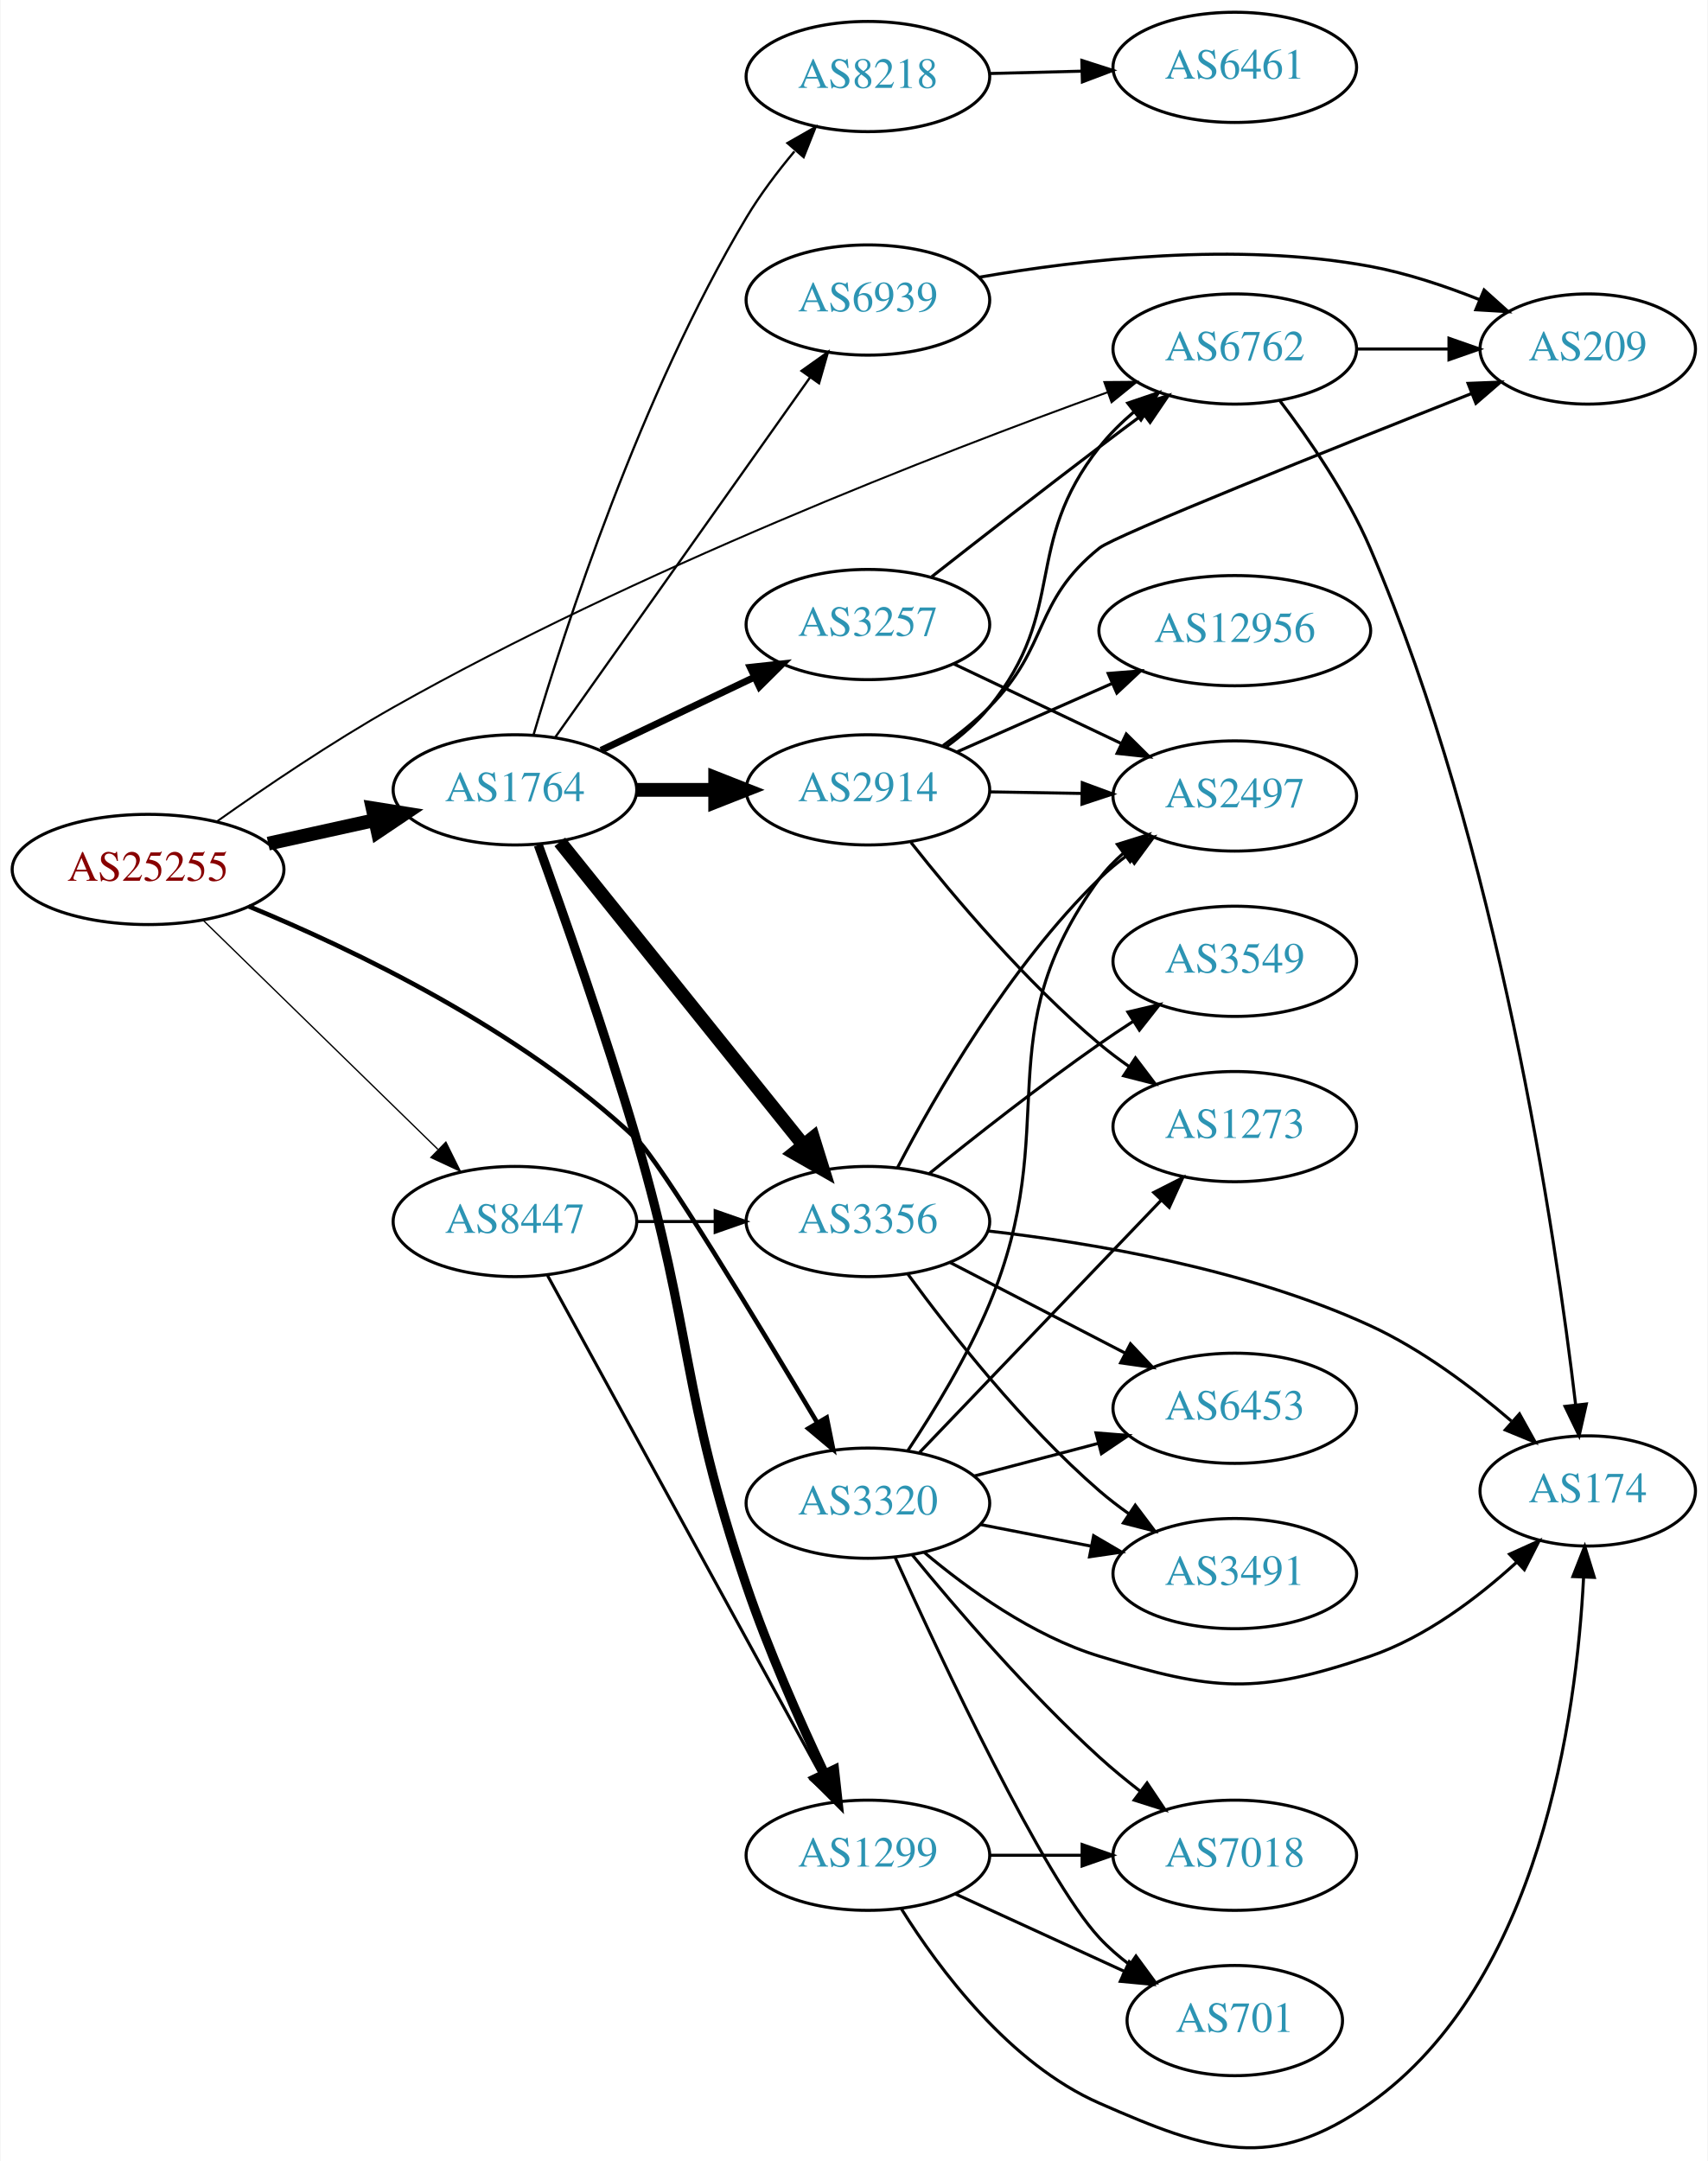
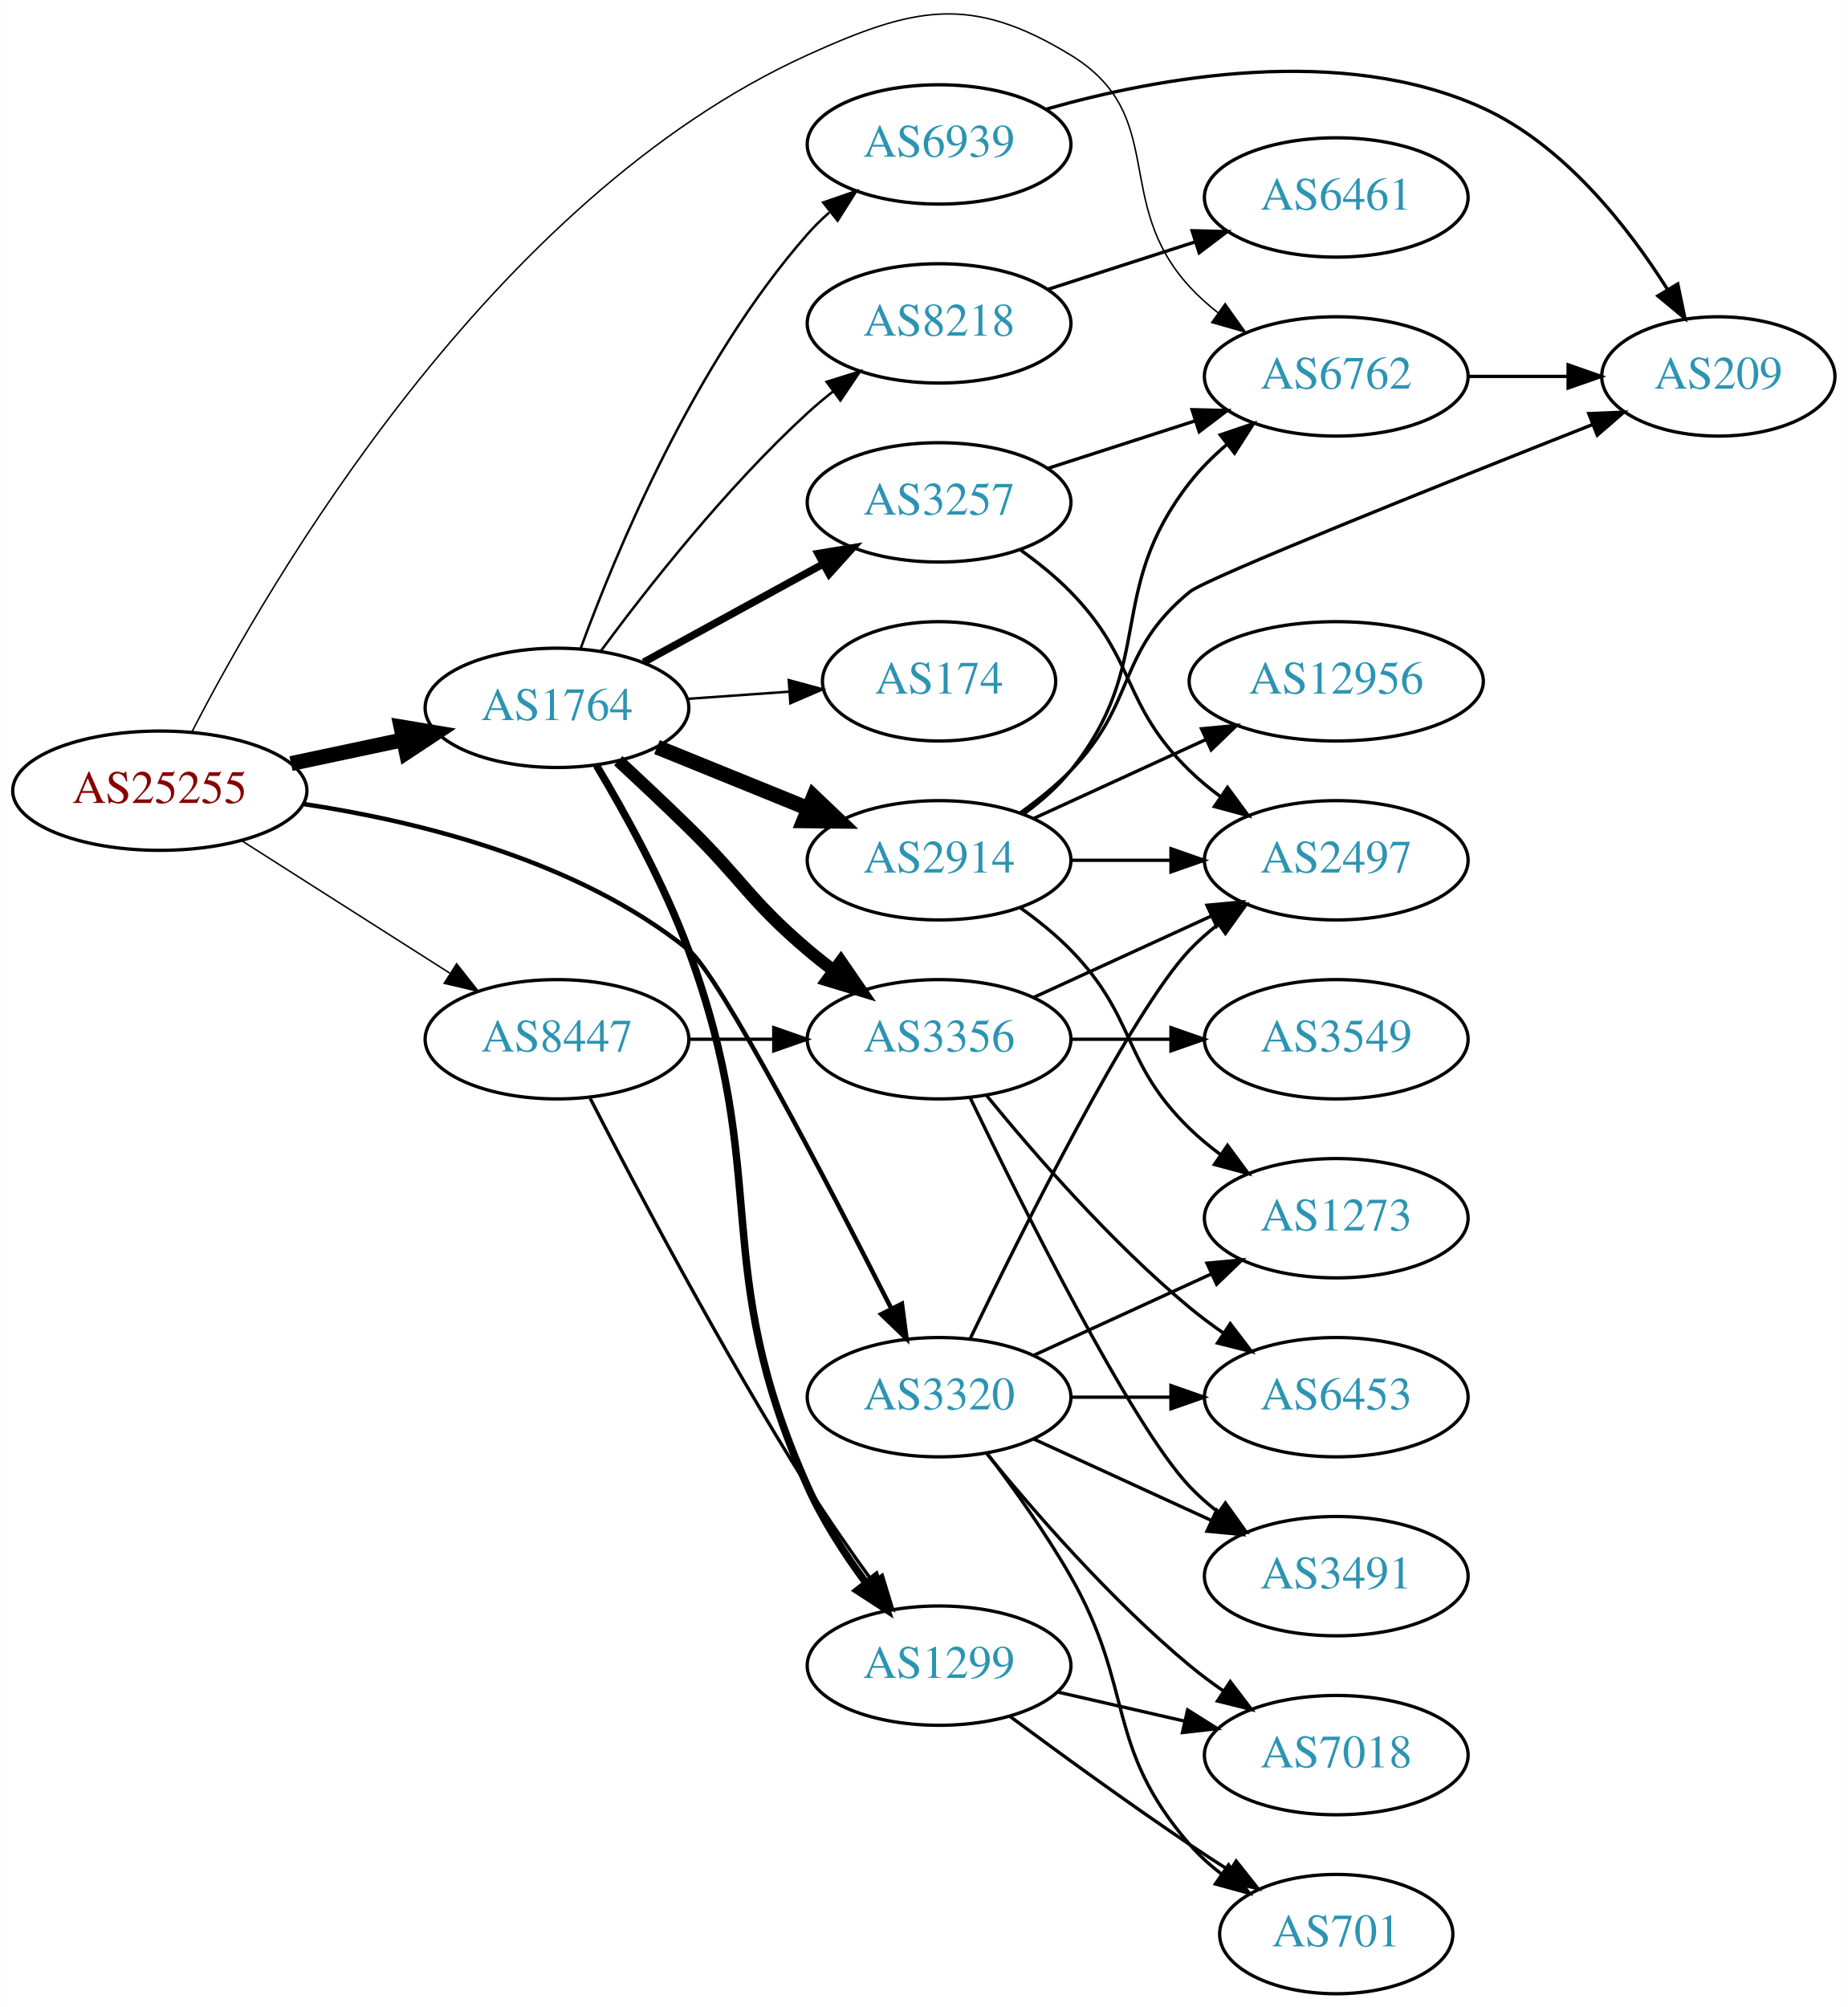
- <svg xmlns="http://www.w3.org/2000/svg" xmlns:xlink="http://www.w3.org/1999/xlink" width="558pt" height="706pt" viewBox="0.00 0.00 557.56 705.87">
-   <g id="graph0" class="graph" transform="scale(1 1) rotate(0) translate(4 701.871)">
-     <polygon fill="white" stroke="none" points="-4,4 -4,-701.871 553.564,-701.871 553.564,4 -4,4" />
+ <svg xmlns="http://www.w3.org/2000/svg" xmlns:xlink="http://www.w3.org/1999/xlink" width="558pt" height="606pt" viewBox="0.00 0.00 557.56 605.58">
+   <g id="graph0" class="graph" transform="scale(1 1) rotate(0) translate(4 601.579)">
+     <polygon fill="white" stroke="none" points="-4,4 -4,-601.579 553.564,-601.579 553.564,4 -4,4" />
    <g id="node1" class="node">
      <g id="a_node1">
        <a xlink:href="/asn/25255" xlink:title="AS25255 ~ ==&gt; TELE2 AUSTRIA &lt;== [AT]">
-           <ellipse fill="#ffffff" stroke="black" cx="44.196" cy="-417.871" rx="44.393" ry="18" />
-           <text text-anchor="middle" x="44.196" y="-414.171" font-family="Times,serif" font-size="14.00" fill="#880000">AS25255</text>
+           <ellipse fill="#ffffff" stroke="black" cx="44.196" cy="-363" rx="44.393" ry="18" />
+           <text text-anchor="middle" x="44.196" y="-359.3" font-family="Times,serif" font-size="14.00" fill="#880000">AS25255</text>
        </a>
      </g>
    </g>
    <g id="node2" class="node">
      <g id="a_node2">
        <a xlink:href="/asn/1764" xlink:title="AS1764 ~ NEXTLAYER-AS [AT]">
-           <ellipse fill="#ffffff" stroke="black" cx="164.039" cy="-443.871" rx="39.794" ry="18" />
-           <text text-anchor="middle" x="164.039" y="-440.171" font-family="Times,serif" font-size="14.00" fill="#2c94b3">AS1764</text>
+           <ellipse fill="#ffffff" stroke="black" cx="164.039" cy="-388" rx="39.794" ry="18" />
+           <text text-anchor="middle" x="164.039" y="-384.3" font-family="Times,serif" font-size="14.00" fill="#2c94b3">AS1764</text>
        </a>
      </g>
    </g>
    <g id="edge1" class="edge">
-       <path fill="none" stroke="black" stroke-width="4.5" d="M83.456,-426.312C94.58,-428.766 106.828,-431.469 118.312,-434.003" />
-       <polygon fill="black" stroke="black" stroke-width="4.5" points="117.546,-437.866 128.159,-436.175 119.242,-430.176 117.546,-437.866" />
+       <path fill="none" stroke="black" stroke-width="4.5" d="M83.782,-371.186C94.575,-373.476 106.404,-375.985 117.556,-378.351" />
+       <polygon fill="black" stroke="black" stroke-width="4.5" points="116.958,-382.249 127.557,-380.473 118.592,-374.546 116.958,-382.249" />
    </g>
    <g id="node3" class="node">
      <g id="a_node3">
        <a xlink:href="/asn/3320" xlink:title="AS3320 ~ DTAG [DE]">
-           <ellipse fill="#ffffff" stroke="black" cx="279.332" cy="-210.871" rx="39.794" ry="18" />
-           <text text-anchor="middle" x="279.332" y="-207.171" font-family="Times,serif" font-size="14.00" fill="#2c94b3">AS3320</text>
+           <ellipse fill="#ffffff" stroke="black" cx="279.332" cy="-180" rx="39.794" ry="18" />
+           <text text-anchor="middle" x="279.332" y="-176.3" font-family="Times,serif" font-size="14.00" fill="#2c94b3">AS3320</text>
        </a>
      </g>
    </g>
    <g id="edge2" class="edge">
-       <path fill="none" stroke="black" stroke-width="1.5" d="M77.064,-405.832C111.386,-391.668 166.113,-365.489 203.685,-329.871 211.41,-322.547 243.316,-269.867 262.828,-237.1" />
-       <polygon fill="black" stroke="black" stroke-width="1.5" points="265.874,-238.826 267.973,-228.441 259.856,-235.25 265.874,-238.826" />
+       <path fill="none" stroke="black" stroke-width="1.35" d="M87.309,-359.02C121.825,-353.853 170.261,-342.022 203.685,-315 213.029,-307.446 245.957,-244.139 264.81,-206.96" />
+       <polygon fill="black" stroke="black" stroke-width="1.35" points="268.114,-208.181 269.5,-197.677 261.867,-205.024 268.114,-208.181" />
    </g>
    <g id="node4" class="node">
      <g id="a_node4">
        <a xlink:href="/asn/6762" xlink:title="AS6762 ~ TELECOM ITALIA SPARKLE S.p.A. [IT]">
-           <ellipse fill="#ffffff" stroke="black" cx="399.174" cy="-587.871" rx="39.794" ry="18" />
-           <text text-anchor="middle" x="399.174" y="-584.171" font-family="Times,serif" font-size="14.00" fill="#2c94b3">AS6762</text>
+           <ellipse fill="#ffffff" stroke="black" cx="399.174" cy="-488" rx="39.794" ry="18" />
+           <text text-anchor="middle" x="399.174" y="-484.3" font-family="Times,serif" font-size="14.00" fill="#2c94b3">AS6762</text>
        </a>
      </g>
    </g>
    <g id="edge3" class="edge">
-       <path fill="none" stroke="black" stroke-width="0.643" d="M66.818,-433.642C82.428,-444.702 104.222,-459.485 124.392,-470.871 203.423,-515.483 302.827,-553.935 357.486,-573.692" />
-       <polygon fill="black" stroke="black" stroke-width="0.643" points="356.562,-577.079 367.157,-577.161 358.926,-570.49 356.562,-577.079" />
+       <path fill="none" stroke="black" stroke-width="0.45" d="M53.887,-380.757C76.851,-425.36 144.017,-541.624 239.685,-585 271.781,-599.553 288.895,-603.357 318.978,-585 348.842,-566.777 331.296,-540.75 354.978,-515 357.522,-512.233 360.412,-509.641 363.463,-507.242" />
+       <polygon fill="black" stroke="black" stroke-width="0.45" points="365.645,-509.986 371.788,-501.354 361.603,-504.271 365.645,-509.986" />
    </g>
    <g id="node5" class="node">
      <g id="a_node5">
        <a xlink:href="/asn/8447" xlink:title="AS8447 ~ A1 Telekom Austria AG [AT]">
-           <ellipse fill="#ffffff" stroke="black" cx="164.039" cy="-302.871" rx="39.794" ry="18" />
-           <text text-anchor="middle" x="164.039" y="-299.171" font-family="Times,serif" font-size="14.00" fill="#2c94b3">AS8447</text>
+           <ellipse fill="#ffffff" stroke="black" cx="164.039" cy="-288" rx="39.794" ry="18" />
+           <text text-anchor="middle" x="164.039" y="-284.3" font-family="Times,serif" font-size="14.00" fill="#2c94b3">AS8447</text>
        </a>
      </g>
    </g>
    <g id="edge4" class="edge">
-       <path fill="none" stroke="black" stroke-width="0.429" d="M62.08,-401.394C82.207,-381.753 115.988,-348.787 138.877,-326.45" />
-       <polygon fill="black" stroke="black" stroke-width="0.429" points="141.474,-328.806 146.186,-319.317 136.585,-323.796 141.474,-328.806" />
+       <path fill="none" stroke="black" stroke-width="0.45" d="M68.76,-348.003C86.816,-336.511 111.903,-320.545 131.659,-307.972" />
+       <polygon fill="black" stroke="black" stroke-width="0.45" points="133.759,-310.783 140.316,-302.461 130.001,-304.878 133.759,-310.783" />
    </g>
    <g id="node6" class="node">
      <g id="a_node6">
-         <a xlink:href="/asn/2914" xlink:title="AS2914 ~ NTT America, Inc. [US]">
-           <ellipse fill="#ffffff" stroke="black" cx="279.332" cy="-443.871" rx="39.794" ry="18" />
-           <text text-anchor="middle" x="279.332" y="-440.171" font-family="Times,serif" font-size="14.00" fill="#2c94b3">AS2914</text>
+         <a xlink:href="/asn/8218" xlink:title="AS8218 ~ legacy Neotelecoms [FR]">
+           <ellipse fill="#ffffff" stroke="black" cx="279.332" cy="-504" rx="39.794" ry="18" />
+           <text text-anchor="middle" x="279.332" y="-500.3" font-family="Times,serif" font-size="14.00" fill="#2c94b3">AS8218</text>
        </a>
      </g>
    </g>
    <g id="edge5" class="edge">
-       <path fill="none" stroke="black" stroke-width="4.5" d="M203.711,-443.871C211.914,-443.871 220.678,-443.871 229.21,-443.871" />
-       <polygon fill="black" stroke="black" stroke-width="4.5" points="229.449,-447.808 239.449,-443.871 229.449,-439.933 229.449,-447.808" />
+       <path fill="none" stroke="black" stroke-width="0.75" d="M177.326,-405.225C191.227,-424.053 215.143,-454.53 239.685,-477 242.1,-479.211 244.703,-481.39 247.378,-483.493" />
+       <polygon fill="black" stroke="black" stroke-width="0.75" points="245.384,-486.372 255.496,-489.532 249.562,-480.755 245.384,-486.372" />
    </g>
    <g id="node7" class="node">
      <g id="a_node7">
-         <a xlink:href="/asn/8218" xlink:title="AS8218 ~ legacy Neotelecoms [FR]">
-           <ellipse fill="#ffffff" stroke="black" cx="279.332" cy="-676.871" rx="39.794" ry="18" />
-           <text text-anchor="middle" x="279.332" y="-673.171" font-family="Times,serif" font-size="14.00" fill="#2c94b3">AS8218</text>
+         <a xlink:href="/asn/2914" xlink:title="AS2914 ~ NTT America, Inc. [US]">
+           <ellipse fill="#ffffff" stroke="black" cx="279.332" cy="-342" rx="39.794" ry="18" />
+           <text text-anchor="middle" x="279.332" y="-338.3" font-family="Times,serif" font-size="14.00" fill="#2c94b3">AS2914</text>
        </a>
      </g>
    </g>
    <g id="edge6" class="edge">
-       <path fill="none" stroke="black" stroke-width="0.75" d="M170.081,-461.754C180.206,-496.091 205.041,-572.98 239.685,-630.871 244.129,-638.297 249.752,-645.741 255.323,-652.412" />
-       <polygon fill="black" stroke="black" stroke-width="0.75" points="253.055,-655.138 262.258,-660.388 258.338,-650.545 253.055,-655.138" />
+       <path fill="none" stroke="black" stroke-width="4.5" d="M194.214,-376.154C208.09,-370.52 224.867,-363.708 239.776,-357.654" />
+       <polygon fill="black" stroke="black" stroke-width="4.5" points="241.471,-361.216 249.255,-353.806 238.508,-353.92 241.471,-361.216" />
    </g>
    <g id="node8" class="node">
      <g id="a_node8">
-         <a xlink:href="/asn/1299" xlink:title="AS1299 ~ Telia Carrier [EU]">
-           <ellipse fill="#ffffff" stroke="black" cx="279.332" cy="-95.871" rx="39.794" ry="18" />
-           <text text-anchor="middle" x="279.332" y="-92.171" font-family="Times,serif" font-size="14.00" fill="#2c94b3">AS1299</text>
+         <a xlink:href="/asn/174" xlink:title="AS174 ~ Cogent Communications [US]">
+           <ellipse fill="#ffffff" stroke="black" cx="279.332" cy="-396" rx="35.194" ry="18" />
+           <text text-anchor="middle" x="279.332" y="-392.3" font-family="Times,serif" font-size="14.00" fill="#2c94b3">AS174</text>
        </a>
      </g>
    </g>
    <g id="edge7" class="edge">
-       <path fill="none" stroke="black" stroke-width="3" d="M171.676,-425.857C179.786,-403.514 193.662,-364.172 203.685,-329.871 222.431,-265.721 218.169,-247.145 239.685,-183.871 246.825,-162.873 256.969,-139.958 265.072,-122.776" />
-       <polygon fill="black" stroke="black" stroke-width="3" points="268.409,-123.911 269.57,-113.38 262.095,-120.889 268.409,-123.911" />
+       <path fill="none" stroke="black" stroke-width="0.75" d="M203.394,-390.708C213.209,-391.401 223.844,-392.152 233.935,-392.865" />
+       <polygon fill="black" stroke="black" stroke-width="0.75" points="233.974,-396.376 244.196,-393.59 234.467,-389.394 233.974,-396.376" />
    </g>
    <g id="node9" class="node">
      <g id="a_node9">
-         <a xlink:href="/asn/3257" xlink:title="AS3257 ~ GTT [DE]">
-           <ellipse fill="#ffffff" stroke="black" cx="279.332" cy="-497.871" rx="39.794" ry="18" />
-           <text text-anchor="middle" x="279.332" y="-494.171" font-family="Times,serif" font-size="14.00" fill="#2c94b3">AS3257</text>
+         <a xlink:href="/asn/6939" xlink:title="AS6939 ~ Hurricane Electric LLC [US]">
+           <ellipse fill="#ffffff" stroke="black" cx="279.332" cy="-558" rx="39.794" ry="18" />
+           <text text-anchor="middle" x="279.332" y="-554.3" font-family="Times,serif" font-size="14.00" fill="#2c94b3">AS6939</text>
        </a>
      </g>
    </g>
    <g id="edge8" class="edge">
-       <path fill="none" stroke="black" stroke-width="2.25" d="M192.175,-456.805C207.169,-463.952 225.99,-472.923 242.213,-480.655" />
-       <polygon fill="black" stroke="black" stroke-width="2.25" points="240.884,-483.899 251.417,-485.042 243.895,-477.58 240.884,-483.899" />
+       <path fill="none" stroke="black" stroke-width="0.75" d="M171.186,-405.917C181.73,-434.735 205.482,-492.085 239.685,-531 241.661,-533.248 243.86,-535.404 246.18,-537.45" />
+       <polygon fill="black" stroke="black" stroke-width="0.75" points="244.364,-540.477 254.375,-543.947 248.713,-534.992 244.364,-540.477" />
    </g>
    <g id="node10" class="node">
      <g id="a_node10">
-         <a xlink:href="/asn/3356" xlink:title="AS3356 ~ Level 3 Parent, LLC [US]">
-           <ellipse fill="#ffffff" stroke="black" cx="279.332" cy="-302.871" rx="39.794" ry="18" />
-           <text text-anchor="middle" x="279.332" y="-299.171" font-family="Times,serif" font-size="14.00" fill="#2c94b3">AS3356</text>
+         <a xlink:href="/asn/1299" xlink:title="AS1299 ~ Telia Carrier [EU]">
+           <ellipse fill="#ffffff" stroke="black" cx="279.332" cy="-99" rx="39.794" ry="18" />
+           <text text-anchor="middle" x="279.332" y="-95.3" font-family="Times,serif" font-size="14.00" fill="#2c94b3">AS1299</text>
        </a>
      </g>
    </g>
    <g id="edge9" class="edge">
-       <path fill="none" stroke="black" stroke-width="4.5" d="M178.704,-426.863C198.523,-402.197 235.371,-356.338 258.273,-327.835" />
-       <polygon fill="black" stroke="black" stroke-width="4.5" points="261.423,-330.201 264.617,-319.939 255.284,-325.268 261.423,-330.201" />
+       <path fill="none" stroke="black" stroke-width="2.25" d="M175.955,-370.619C184.581,-356.203 196.352,-334.916 203.685,-315 229.169,-245.786 209.616,-220.349 239.685,-153 244.197,-142.894 250.76,-132.774 257.201,-124.071" />
+       <polygon fill="black" stroke="black" stroke-width="2.25" points="260.175,-125.947 263.52,-115.894 254.636,-121.666 260.175,-125.947" />
    </g>
    <g id="node11" class="node">
      <g id="a_node11">
-         <a xlink:href="/asn/6939" xlink:title="AS6939 ~ Hurricane Electric LLC [US]">
-           <ellipse fill="#ffffff" stroke="black" cx="279.332" cy="-603.871" rx="39.794" ry="18" />
-           <text text-anchor="middle" x="279.332" y="-600.171" font-family="Times,serif" font-size="14.00" fill="#2c94b3">AS6939</text>
+         <a xlink:href="/asn/3257" xlink:title="AS3257 ~ GTT [DE]">
+           <ellipse fill="#ffffff" stroke="black" cx="279.332" cy="-450" rx="39.794" ry="18" />
+           <text text-anchor="middle" x="279.332" y="-446.3" font-family="Times,serif" font-size="14.00" fill="#2c94b3">AS3257</text>
        </a>
      </g>
    </g>
    <g id="edge10" class="edge">
-       <path fill="none" stroke="black" stroke-width="0.75" d="M177.163,-460.994C197.18,-489.263 237.234,-545.83 260.489,-578.672" />
-       <polygon fill="black" stroke="black" stroke-width="0.75" points="257.659,-580.732 266.294,-586.871 263.372,-576.687 257.659,-580.732" />
+       <path fill="none" stroke="black" stroke-width="2.25" d="M190.182,-401.76C206.023,-410.429 226.684,-421.735 244.021,-431.223" />
+       <polygon fill="black" stroke="black" stroke-width="2.25" points="242.806,-434.548 253.259,-436.279 246.166,-428.408 242.806,-434.548" />
+     </g>
+     <g id="node12" class="node">
+       <g id="a_node12">
+         <a xlink:href="/asn/3356" xlink:title="AS3356 ~ Level 3 Parent, LLC [US]">
+           <ellipse fill="#ffffff" stroke="black" cx="279.332" cy="-288" rx="39.794" ry="18" />
+           <text text-anchor="middle" x="279.332" y="-284.3" font-family="Times,serif" font-size="14.00" fill="#2c94b3">AS3356</text>
+         </a>
+       </g>
+     </g>
+     <g id="edge11" class="edge">
+       <path fill="none" stroke="black" stroke-width="3.75" d="M182.524,-372.051C189.213,-365.861 196.869,-358.669 203.685,-352 220.084,-335.954 222.203,-329.859 239.685,-315 242.18,-312.88 244.838,-310.763 247.549,-308.7" />
+       <polygon fill="black" stroke="black" stroke-width="3.75" points="249.715,-311.452 255.723,-302.725 245.584,-305.801 249.715,-311.452" />
+     </g>
+     <g id="node15" class="node">
+       <g id="a_node15">
+         <a xlink:href="/asn/2497" xlink:title="AS2497 ~ Internet Initiative Japan Inc. [JP]">
+           <ellipse fill="#ffffff" stroke="black" cx="399.174" cy="-342" rx="39.794" ry="18" />
+           <text text-anchor="middle" x="399.174" y="-338.3" font-family="Times,serif" font-size="14.00" fill="#2c94b3">AS2497</text>
+         </a>
+       </g>
+     </g>
+     <g id="edge27" class="edge">
+       <path fill="none" stroke="black" d="M288.679,-197.595C304.146,-229.732 337.291,-296.34 354.978,-315 357.564,-317.728 360.481,-320.294 363.55,-322.677" />
+       <polygon fill="black" stroke="black" points="361.704,-325.658 371.898,-328.543 365.728,-319.93 361.704,-325.658" />
+     </g>
+     <g id="node17" class="node">
+       <g id="a_node17">
+         <a xlink:href="/asn/1273" xlink:title="AS1273 ~ Vodafone Group PLC [EU]">
+           <ellipse fill="#ffffff" stroke="black" cx="399.174" cy="-234" rx="39.794" ry="18" />
+           <text text-anchor="middle" x="399.174" y="-230.3" font-family="Times,serif" font-size="14.00" fill="#2c94b3">AS1273</text>
+         </a>
+       </g>
+     </g>
+     <g id="edge30" class="edge">
+       <path fill="none" stroke="black" d="M307.96,-192.661C323.917,-199.973 344.188,-209.261 361.471,-217.181" />
+       <polygon fill="black" stroke="black" points="360.169,-220.435 370.718,-221.419 363.085,-214.071 360.169,-220.435" />
+     </g>
+     <g id="node18" class="node">
+       <g id="a_node18">
+         <a xlink:href="/asn/701" xlink:title="AS701 ~ UUNET [US]">
+           <ellipse fill="#ffffff" stroke="black" cx="399.174" cy="-18" rx="35.194" ry="18" />
+           <text text-anchor="middle" x="399.174" y="-14.3" font-family="Times,serif" font-size="14.00" fill="#2c94b3">AS701</text>
+         </a>
+       </g>
+     </g>
+     <g id="edge31" class="edge">
+       <path fill="none" stroke="black" d="M293.793,-163.087C301.686,-152.73 311.535,-139.008 318.978,-126 338.543,-91.806 329.144,-74.742 354.978,-45 357.784,-41.77 361.071,-38.797 364.559,-36.098" />
+       <polygon fill="black" stroke="black" points="366.693,-38.878 372.925,-30.31 362.71,-33.121 366.693,-38.878" />
+     </g>
+     <g id="node19" class="node">
+       <g id="a_node19">
+         <a xlink:href="/asn/7018" xlink:title="AS7018 ~ AT&amp;T Services, Inc. [US]">
+           <ellipse fill="#ffffff" stroke="black" cx="399.174" cy="-72" rx="39.794" ry="18" />
+           <text text-anchor="middle" x="399.174" y="-68.3" font-family="Times,serif" font-size="14.00" fill="#2c94b3">AS7018</text>
+         </a>
+       </g>
+     </g>
+     <g id="edge29" class="edge">
+       <path fill="none" stroke="black" d="M293.751,-162.935C307.865,-145.625 331.28,-118.655 354.978,-99 358.194,-96.332 361.695,-93.73 365.265,-91.259" />
+       <polygon fill="black" stroke="black" points="367.189,-94.183 373.622,-85.764 363.343,-88.334 367.189,-94.183" />
+     </g>
+     <g id="node20" class="node">
+       <g id="a_node20">
+         <a xlink:href="/asn/3491" xlink:title="AS3491 ~ PCCW Global, Inc. [US]">
+           <ellipse fill="#ffffff" stroke="black" cx="399.174" cy="-126" rx="39.794" ry="18" />
+           <text text-anchor="middle" x="399.174" y="-122.3" font-family="Times,serif" font-size="14.00" fill="#2c94b3">AS3491</text>
+         </a>
+       </g>
+     </g>
+     <g id="edge28" class="edge">
+       <path fill="none" stroke="black" d="M307.96,-167.339C323.917,-160.027 344.188,-150.739 361.471,-142.819" />
+       <polygon fill="black" stroke="black" points="363.085,-145.929 370.718,-138.581 360.169,-139.565 363.085,-145.929" />
+     </g>
+     <g id="node21" class="node">
+       <g id="a_node21">
+         <a xlink:href="/asn/6453" xlink:title="AS6453 ~ TATA COMMUNICATIONS (AMERICA) INC [US]">
+           <ellipse fill="#ffffff" stroke="black" cx="399.174" cy="-180" rx="39.794" ry="18" />
+           <text text-anchor="middle" x="399.174" y="-176.3" font-family="Times,serif" font-size="14.00" fill="#2c94b3">AS6453</text>
+         </a>
+       </g>
+     </g>
+     <g id="edge32" class="edge">
+       <path fill="none" stroke="black" d="M319.244,-180C328.798,-180 339.147,-180 349.11,-180" />
+       <polygon fill="black" stroke="black" points="349.302,-183.5 359.302,-180 349.302,-176.5 349.302,-183.5" />
+     </g>
+     <g id="node14" class="node">
+       <g id="a_node14">
+         <a xlink:href="/asn/209" xlink:title="AS209 ~ CenturyLink Communications, LLC [US]">
+           <ellipse fill="#ffffff" stroke="black" cx="514.467" cy="-488" rx="35.194" ry="18" />
+           <text text-anchor="middle" x="514.467" y="-484.3" font-family="Times,serif" font-size="14.00" fill="#2c94b3">AS209</text>
+         </a>
+       </g>
+     </g>
+     <g id="edge33" class="edge">
+       <path fill="none" stroke="black" d="M438.846,-488C448.552,-488 459.042,-488 469.005,-488" />
+       <polygon fill="black" stroke="black" points="469.142,-491.5 479.142,-488 469.142,-484.5 469.142,-491.5" />
+     </g>
+     <g id="edge35" class="edge">
+       <path fill="none" stroke="black" d="M174.065,-270.148C187.501,-243.945 213.95,-193.763 239.685,-153 245.748,-143.396 252.868,-133.187 259.333,-124.261" />
+       <polygon fill="black" stroke="black" points="262.185,-126.291 265.276,-116.157 256.54,-122.152 262.185,-126.291" />
+     </g>
+     <g id="edge34" class="edge">
+       <path fill="none" stroke="black" d="M203.711,-288C211.914,-288 220.678,-288 229.21,-288" />
+       <polygon fill="black" stroke="black" points="229.449,-291.5 239.449,-288 229.449,-284.5 229.449,-291.5" />
    </g>
    <g id="node13" class="node">
      <g id="a_node13">
-         <a xlink:href="/asn/2497" xlink:title="AS2497 ~ Internet Initiative Japan Inc. [JP]">
-           <ellipse fill="#ffffff" stroke="black" cx="399.174" cy="-441.871" rx="39.794" ry="18" />
-           <text text-anchor="middle" x="399.174" y="-438.171" font-family="Times,serif" font-size="14.00" fill="#2c94b3">AS2497</text>
-         </a>
-       </g>
-     </g>
-     <g id="edge28" class="edge">
-       <path fill="none" stroke="black" d="M292.41,-228.093C300.856,-240.801 311.856,-258.784 318.978,-275.871 343.53,-334.775 317.237,-363.411 354.978,-414.871 357.201,-417.902 359.876,-420.67 362.793,-423.18" />
-       <polygon fill="black" stroke="black" points="360.815,-426.071 370.93,-429.223 364.988,-420.451 360.815,-426.071" />
-     </g>
-     <g id="node14" class="node">
-       <g id="a_node14">
-         <a xlink:href="/asn/701" xlink:title="AS701 ~ UUNET [US]">
-           <ellipse fill="#ffffff" stroke="black" cx="399.174" cy="-41.871" rx="35.194" ry="18" />
-           <text text-anchor="middle" x="399.174" y="-38.171" font-family="Times,serif" font-size="14.00" fill="#2c94b3">AS701</text>
-         </a>
-       </g>
-     </g>
-     <g id="edge30" class="edge">
-       <path fill="none" stroke="black" d="M288.229,-193.144C303.381,-159.643 336.649,-88.623 354.978,-68.871 357.888,-65.735 361.241,-62.82 364.765,-60.155" />
-       <polygon fill="black" stroke="black" points="366.896,-62.938 373.172,-54.401 362.942,-57.161 366.896,-62.938" />
-     </g>
-     <g id="node15" class="node">
-       <g id="a_node15">
-         <a xlink:href="/asn/174" xlink:title="AS174 ~ Cogent Communications [US]">
-           <ellipse fill="#ffffff" stroke="black" cx="514.467" cy="-214.871" rx="35.194" ry="18" />
-           <text text-anchor="middle" x="514.467" y="-211.171" font-family="Times,serif" font-size="14.00" fill="#2c94b3">AS174</text>
-         </a>
-       </g>
-     </g>
-     <g id="edge32" class="edge">
-       <path fill="none" stroke="black" d="M297.765,-194.778C311.974,-182.825 333.189,-167.494 354.978,-160.871 392.565,-149.445 406.182,-148.207 443.37,-160.871 461.434,-167.022 478.472,-179.918 491.226,-191.565" />
-       <polygon fill="black" stroke="black" points="488.933,-194.214 498.585,-198.584 493.765,-189.149 488.933,-194.214" />
+         <a xlink:href="/asn/6461" xlink:title="AS6461 ~ Zayo Bandwidth [US]">
+           <ellipse fill="#ffffff" stroke="black" cx="399.174" cy="-542" rx="39.794" ry="18" />
+           <text text-anchor="middle" x="399.174" y="-538.3" font-family="Times,serif" font-size="14.00" fill="#2c94b3">AS6461</text>
+         </a>
+       </g>
+     </g>
+     <g id="edge12" class="edge">
+       <path fill="none" stroke="black" d="M312.221,-514.283C325.846,-518.677 341.932,-523.864 356.481,-528.555" />
+       <polygon fill="black" stroke="black" points="355.667,-531.97 366.259,-531.708 357.816,-525.308 355.667,-531.97" />
+     </g>
+     <g id="edge15" class="edge">
+       <path fill="none" stroke="black" d="M305.005,-356.081C310.094,-359.8 315.083,-364.15 318.978,-369 345.182,-401.626 329.23,-423.013 354.978,-456 358.198,-460.125 362.079,-463.977 366.177,-467.479" />
+       <polygon fill="black" stroke="black" points="364.176,-470.358 374.209,-473.761 368.488,-464.844 364.176,-470.358" />
+     </g>
+     <g id="edge13" class="edge">
+       <path fill="none" stroke="black" d="M303.926,-356.389C309.182,-360.148 314.513,-364.437 318.978,-369 339.151,-389.617 332.659,-404.729 354.978,-423 359.976,-427.091 431.198,-455.572 476.448,-473.45" />
+       <polygon fill="black" stroke="black" points="475.365,-476.785 485.952,-477.2 477.935,-470.274 475.365,-476.785" />
+     </g>
+     <g id="edge14" class="edge">
+       <path fill="none" stroke="black" d="M319.244,-342C328.798,-342 339.147,-342 349.11,-342" />
+       <polygon fill="black" stroke="black" points="349.302,-345.5 359.302,-342 349.302,-338.5 349.302,-345.5" />
    </g>
    <g id="node16" class="node">
      <g id="a_node16">
-         <a xlink:href="/asn/7018" xlink:title="AS7018 ~ AT&amp;T Services, Inc. [US]">
-           <ellipse fill="#ffffff" stroke="black" cx="399.174" cy="-95.871" rx="39.794" ry="18" />
-           <text text-anchor="middle" x="399.174" y="-92.171" font-family="Times,serif" font-size="14.00" fill="#2c94b3">AS7018</text>
-         </a>
-       </g>
-     </g>
-     <g id="edge31" class="edge">
-       <path fill="none" stroke="black" d="M293.738,-194.061C308.028,-176.62 331.75,-148.993 354.978,-127.871 359.121,-124.103 363.695,-120.344 368.27,-116.796" />
-       <polygon fill="black" stroke="black" points="370.518,-119.485 376.414,-110.682 366.315,-113.887 370.518,-119.485" />
-     </g>
-     <g id="node17" class="node">
-       <g id="a_node17">
-         <a xlink:href="/asn/6453" xlink:title="AS6453 ~ TATA COMMUNICATIONS (AMERICA) INC [US]">
-           <ellipse fill="#ffffff" stroke="black" cx="399.174" cy="-241.871" rx="39.794" ry="18" />
-           <text text-anchor="middle" x="399.174" y="-238.171" font-family="Times,serif" font-size="14.00" fill="#2c94b3">AS6453</text>
-         </a>
-       </g>
-     </g>
-     <g id="edge34" class="edge">
-       <path fill="none" stroke="black" d="M314.101,-219.754C326.674,-223.062 341.129,-226.864 354.468,-230.373" />
-       <polygon fill="black" stroke="black" points="353.839,-233.827 364.4,-232.986 355.62,-227.057 353.839,-233.827" />
-     </g>
-     <g id="node19" class="node">
-       <g id="a_node19">
-         <a xlink:href="/asn/3491" xlink:title="AS3491 ~ PCCW Global, Inc. [US]">
-           <ellipse fill="#ffffff" stroke="black" cx="399.174" cy="-187.871" rx="39.794" ry="18" />
-           <text text-anchor="middle" x="399.174" y="-184.171" font-family="Times,serif" font-size="14.00" fill="#2c94b3">AS3491</text>
-         </a>
-       </g>
-     </g>
-     <g id="edge29" class="edge">
-       <path fill="none" stroke="black" d="M316.008,-203.908C327.44,-201.676 340.261,-199.174 352.315,-196.821" />
-       <polygon fill="black" stroke="black" points="353.068,-200.24 362.212,-194.89 351.727,-193.37 353.068,-200.24" />
-     </g>
-     <g id="node21" class="node">
-       <g id="a_node21">
-         <a xlink:href="/asn/1273" xlink:title="AS1273 ~ Vodafone Group PLC [EU]">
-           <ellipse fill="#ffffff" stroke="black" cx="399.174" cy="-333.871" rx="39.794" ry="18" />
-           <text text-anchor="middle" x="399.174" y="-330.171" font-family="Times,serif" font-size="14.00" fill="#2c94b3">AS1273</text>
-         </a>
-       </g>
-     </g>
-     <g id="edge33" class="edge">
-       <path fill="none" stroke="black" d="M296.224,-227.459C316.519,-248.642 351.789,-285.455 375.058,-309.743" />
-       <polygon fill="black" stroke="black" points="372.711,-312.353 382.157,-317.152 377.766,-307.51 372.711,-312.353" />
-     </g>
-     <g id="edge35" class="edge">
-       <path fill="none" stroke="black" d="M413.934,-570.934C423.501,-558.364 435.84,-540.429 443.37,-522.871 485.318,-425.064 503.95,-298.551 510.509,-243.059" />
-       <polygon fill="black" stroke="black" points="514.008,-243.269 511.664,-232.937 507.053,-242.476 514.008,-243.269" />
-     </g>
-     <g id="node20" class="node">
-       <g id="a_node20">
-         <a xlink:href="/asn/209" xlink:title="AS209 ~ CenturyLink Communications, LLC [US]">
-           <ellipse fill="#ffffff" stroke="black" cx="514.467" cy="-587.871" rx="35.194" ry="18" />
-           <text text-anchor="middle" x="514.467" y="-584.171" font-family="Times,serif" font-size="14.00" fill="#2c94b3">AS209</text>
-         </a>
-       </g>
-     </g>
-     <g id="edge36" class="edge">
-       <path fill="none" stroke="black" d="M438.846,-587.871C448.552,-587.871 459.042,-587.871 469.005,-587.871" />
-       <polygon fill="black" stroke="black" points="469.142,-591.371 479.142,-587.871 469.142,-584.371 469.142,-591.371" />
-     </g>
-     <g id="edge37" class="edge">
-       <path fill="none" stroke="black" d="M174.698,-285.222C194.597,-248.864 240.261,-165.431 263.765,-122.486" />
-       <polygon fill="black" stroke="black" points="266.966,-123.927 268.697,-113.475 260.825,-120.567 266.966,-123.927" />
-     </g>
-     <g id="edge38" class="edge">
-       <path fill="none" stroke="black" d="M203.711,-302.871C211.914,-302.871 220.678,-302.871 229.21,-302.871" />
-       <polygon fill="black" stroke="black" points="229.449,-306.371 239.449,-302.871 229.449,-299.371 229.449,-306.371" />
+         <a xlink:href="/asn/12956" xlink:title="AS12956 ~ TELXIUS [ES]">
+           <ellipse fill="#ffffff" stroke="black" cx="399.174" cy="-396" rx="44.393" ry="18" />
+           <text text-anchor="middle" x="399.174" y="-392.3" font-family="Times,serif" font-size="14.00" fill="#2c94b3">AS12956</text>
+         </a>
+       </g>
+     </g>
+     <g id="edge16" class="edge">
+       <path fill="none" stroke="black" d="M307.96,-354.661C323.458,-361.762 343.025,-370.728 359.971,-378.494" />
+       <polygon fill="black" stroke="black" points="358.525,-381.681 369.074,-382.665 361.441,-375.317 358.525,-381.681" />
+     </g>
+     <g id="edge17" class="edge">
+       <path fill="none" stroke="black" d="M303.926,-327.611C309.182,-323.852 314.513,-319.563 318.978,-315 339.151,-294.383 334.285,-281.094 354.978,-261 357.823,-258.237 360.997,-255.614 364.297,-253.166" />
+       <polygon fill="black" stroke="black" points="366.363,-255.994 372.645,-247.462 362.414,-250.214 366.363,-255.994" />
+     </g>
+     <g id="edge18" class="edge">
+       <path fill="none" stroke="black" d="M311.66,-568.646C345.709,-578.326 400.926,-588.4 443.37,-569 467.901,-557.788 487.135,-533.282 499.2,-514.144" />
+       <polygon fill="black" stroke="black" points="502.227,-515.902 504.386,-505.529 496.23,-512.292 502.227,-515.902" />
+     </g>
+     <g id="edge19" class="edge">
+       <path fill="none" stroke="black" d="M300.662,-83.723C315.524,-72.696 336.269,-57.593 354.978,-45 358.795,-42.431 362.845,-39.79 366.876,-37.214" />
+       <polygon fill="black" stroke="black" points="368.98,-40.025 375.57,-31.729 365.245,-34.105 368.98,-40.025" />
+     </g>
+     <g id="edge20" class="edge">
+       <path fill="none" stroke="black" d="M315.051,-91.045C327.051,-88.296 340.672,-85.175 353.364,-82.267" />
+       <polygon fill="black" stroke="black" points="354.33,-85.636 363.296,-79.991 352.767,-78.813 354.33,-85.636" />
    </g>
    <g id="edge22" class="edge">
-       <path fill="none" stroke="black" d="M304.975,-457.976C310.066,-461.694 315.063,-466.037 318.978,-470.871 344.801,-502.751 329.601,-523.635 354.978,-555.871 358.215,-559.982 362.105,-563.827 366.208,-567.326" />
-       <polygon fill="black" stroke="black" points="364.209,-570.206 374.244,-573.605 368.519,-564.69 364.209,-570.206" />
-     </g>
-     <g id="edge25" class="edge">
-       <path fill="none" stroke="black" d="M319.244,-443.21C328.798,-443.048 339.147,-442.873 349.11,-442.703" />
-       <polygon fill="black" stroke="black" points="349.363,-446.2 359.302,-442.53 349.244,-439.201 349.363,-446.2" />
+       <path fill="none" stroke="black" d="M312.221,-460.283C325.846,-464.677 341.932,-469.864 356.481,-474.555" />
+       <polygon fill="black" stroke="black" points="355.667,-477.97 366.259,-477.708 357.816,-471.308 355.667,-477.97" />
+     </g>
+     <g id="edge21" class="edge">
+       <path fill="none" stroke="black" d="M303.926,-435.611C309.182,-431.852 314.513,-427.563 318.978,-423 339.151,-402.383 334.285,-389.094 354.978,-369 357.823,-366.237 360.997,-363.614 364.297,-361.166" />
+       <polygon fill="black" stroke="black" points="366.363,-363.994 372.645,-355.462 362.414,-358.214 366.363,-363.994" />
+     </g>
+     <g id="edge26" class="edge">
+       <path fill="none" stroke="black" d="M307.96,-300.661C323.917,-307.973 344.188,-317.261 361.471,-325.181" />
+       <polygon fill="black" stroke="black" points="360.169,-328.435 370.718,-329.419 363.085,-322.071 360.169,-328.435" />
    </g>
    <g id="edge23" class="edge">
-       <path fill="none" stroke="black" d="M303.868,-458.317C309.126,-462.073 314.474,-466.347 318.978,-470.871 338.812,-490.789 333.072,-505.257 354.978,-522.871 360.012,-526.918 431.221,-555.414 476.459,-573.307" />
-       <polygon fill="black" stroke="black" points="475.374,-576.642 485.961,-577.06 477.946,-570.131 475.374,-576.642" />
+       <path fill="none" stroke="black" d="M288.679,-270.405C304.146,-238.268 337.291,-171.66 354.978,-153 357.564,-150.272 360.481,-147.706 363.55,-145.323" />
+       <polygon fill="black" stroke="black" points="365.728,-148.07 371.898,-139.457 361.704,-142.342 365.728,-148.07" />
    </g>
    <g id="edge24" class="edge">
-       <path fill="none" stroke="black" d="M293.409,-426.683C307.429,-408.935 330.935,-381.06 354.978,-360.871 358.015,-358.32 361.314,-355.835 364.689,-353.47" />
-       <polygon fill="black" stroke="black" points="366.732,-356.315 373.132,-347.872 362.863,-350.481 366.732,-356.315" />
+       <path fill="none" stroke="black" d="M293.751,-270.935C307.865,-253.625 331.28,-226.655 354.978,-207 358.194,-204.332 361.695,-201.73 365.265,-199.259" />
+       <polygon fill="black" stroke="black" points="367.189,-202.183 373.622,-193.764 363.343,-196.334 367.189,-202.183" />
    </g>
    <g id="node22" class="node">
      <g id="a_node22">
-         <a xlink:href="/asn/12956" xlink:title="AS12956 ~ TELXIUS [ES]">
-           <ellipse fill="#ffffff" stroke="black" cx="399.174" cy="-495.871" rx="44.393" ry="18" />
-           <text text-anchor="middle" x="399.174" y="-492.171" font-family="Times,serif" font-size="14.00" fill="#2c94b3">AS12956</text>
-         </a>
-       </g>
-     </g>
-     <g id="edge26" class="edge">
-       <path fill="none" stroke="black" d="M308.259,-456.194C323.393,-462.872 342.341,-471.233 358.935,-478.556" />
-       <polygon fill="black" stroke="black" points="357.826,-481.892 368.388,-482.727 360.652,-475.488 357.826,-481.892" />
-     </g>
-     <g id="node12" class="node">
-       <g id="a_node12">
-         <a xlink:href="/asn/6461" xlink:title="AS6461 ~ Zayo Bandwidth [US]">
-           <ellipse fill="#ffffff" stroke="black" cx="399.174" cy="-679.871" rx="39.794" ry="18" />
-           <text text-anchor="middle" x="399.174" y="-676.171" font-family="Times,serif" font-size="14.00" fill="#2c94b3">AS6461</text>
-         </a>
-       </g>
-     </g>
-     <g id="edge11" class="edge">
-       <path fill="none" stroke="black" d="M319.244,-677.861C328.798,-678.105 339.147,-678.368 349.11,-678.622" />
-       <polygon fill="black" stroke="black" points="349.217,-682.125 359.302,-678.881 349.395,-675.128 349.217,-682.125" />
-     </g>
-     <g id="edge14" class="edge">
-       <path fill="none" stroke="black" d="M307.96,-83.21C324.377,-75.688 345.358,-66.073 362.955,-58.01" />
-       <polygon fill="black" stroke="black" points="364.7,-61.06 372.332,-53.712 361.783,-54.696 364.7,-61.06" />
-     </g>
-     <g id="edge15" class="edge">
-       <path fill="none" stroke="black" d="M290.298,-78.309C302.601,-58.621 325.553,-27.768 354.978,-14.871 390.959,0.9 411.325,7.854 443.37,-14.871 498.961,-54.294 510.804,-141.372 513.103,-186.505" />
-       <polygon fill="black" stroke="black" points="509.616,-186.905 513.497,-196.763 516.611,-186.636 509.616,-186.905" />
-     </g>
-     <g id="edge16" class="edge">
-       <path fill="none" stroke="black" d="M319.244,-95.871C328.798,-95.871 339.147,-95.871 349.11,-95.871" />
-       <polygon fill="black" stroke="black" points="349.302,-99.371 359.302,-95.871 349.302,-92.371 349.302,-99.371" />
-     </g>
-     <g id="edge12" class="edge">
-       <path fill="none" stroke="black" d="M300.196,-513.505C315.181,-525.25 336.282,-541.685 354.978,-555.871 359.532,-559.326 364.38,-562.96 369.12,-566.489" />
-       <polygon fill="black" stroke="black" points="367.332,-569.52 377.449,-572.666 371.502,-563.898 367.332,-569.52" />
-     </g>
-     <g id="edge13" class="edge">
-       <path fill="none" stroke="black" d="M307.367,-485.023C323.535,-477.34 344.287,-467.478 361.871,-459.122" />
-       <polygon fill="black" stroke="black" points="363.735,-462.112 371.265,-454.658 360.73,-455.789 363.735,-462.112" />
-     </g>
-     <g id="edge17" class="edge">
-       <path fill="none" stroke="black" d="M289.001,-320.453C301.257,-344.025 325.475,-386.218 354.978,-414.871 357.823,-417.634 360.997,-420.257 364.297,-422.705" />
-       <polygon fill="black" stroke="black" points="362.413,-425.657 372.645,-428.409 366.362,-419.878 362.413,-425.657" />
-     </g>
-     <g id="edge21" class="edge">
-       <path fill="none" stroke="black" d="M318.419,-299.801C352.462,-295.943 403.046,-287.413 443.37,-268.871 460.201,-261.132 476.728,-248.702 489.504,-237.718" />
-       <polygon fill="black" stroke="black" points="492.172,-240.03 497.324,-230.772 487.523,-234.796 492.172,-240.03" />
-     </g>
-     <g id="edge18" class="edge">
-       <path fill="none" stroke="black" d="M306.193,-289.484C323.001,-280.783 345.116,-269.336 363.449,-259.846" />
-       <polygon fill="black" stroke="black" points="365.102,-262.932 372.373,-255.226 361.884,-256.715 365.102,-262.932" />
-     </g>
-     <g id="node18" class="node">
-       <g id="a_node18">
        <a xlink:href="/asn/3549" xlink:title="AS3549 ~ Level 3 Parent, LLC [US]">
-           <ellipse fill="#ffffff" stroke="black" cx="399.174" cy="-387.871" rx="39.794" ry="18" />
-           <text text-anchor="middle" x="399.174" y="-384.171" font-family="Times,serif" font-size="14.00" fill="#2c94b3">AS3549</text>
-         </a>
-       </g>
-     </g>
-     <g id="edge19" class="edge">
-       <path fill="none" stroke="black" d="M299.259,-318.443C314.111,-330.448 335.468,-347.246 354.978,-360.871 358.486,-363.32 362.21,-365.808 365.944,-368.232" />
-       <polygon fill="black" stroke="black" points="364.261,-371.31 374.577,-373.725 368.019,-365.404 364.261,-371.31" />
-     </g>
-     <g id="edge20" class="edge">
-       <path fill="none" stroke="black" d="M292.444,-285.614C306.192,-266.799 329.974,-236.492 354.978,-214.871 357.978,-212.277 361.252,-209.763 364.613,-207.381" />
-       <polygon fill="black" stroke="black" points="366.661,-210.222 373.037,-201.761 362.776,-204.399 366.661,-210.222" />
-     </g>
-     <g id="edge27" class="edge">
-       <path fill="none" stroke="black" d="M315.611,-611.298C348.835,-617.106 399.859,-622.961 443.37,-614.871 455.369,-612.64 467.963,-608.432 479.113,-603.99" />
-       <polygon fill="black" stroke="black" points="480.613,-607.157 488.489,-600.071 477.913,-600.698 480.613,-607.157" />
+           <ellipse fill="#ffffff" stroke="black" cx="399.174" cy="-288" rx="39.794" ry="18" />
+           <text text-anchor="middle" x="399.174" y="-284.3" font-family="Times,serif" font-size="14.00" fill="#2c94b3">AS3549</text>
+         </a>
+       </g>
+     </g>
+     <g id="edge25" class="edge">
+       <path fill="none" stroke="black" d="M319.244,-288C328.798,-288 339.147,-288 349.11,-288" />
+       <polygon fill="black" stroke="black" points="349.302,-291.5 359.302,-288 349.302,-284.5 349.302,-291.5" />
    </g>
  </g>
</svg>
